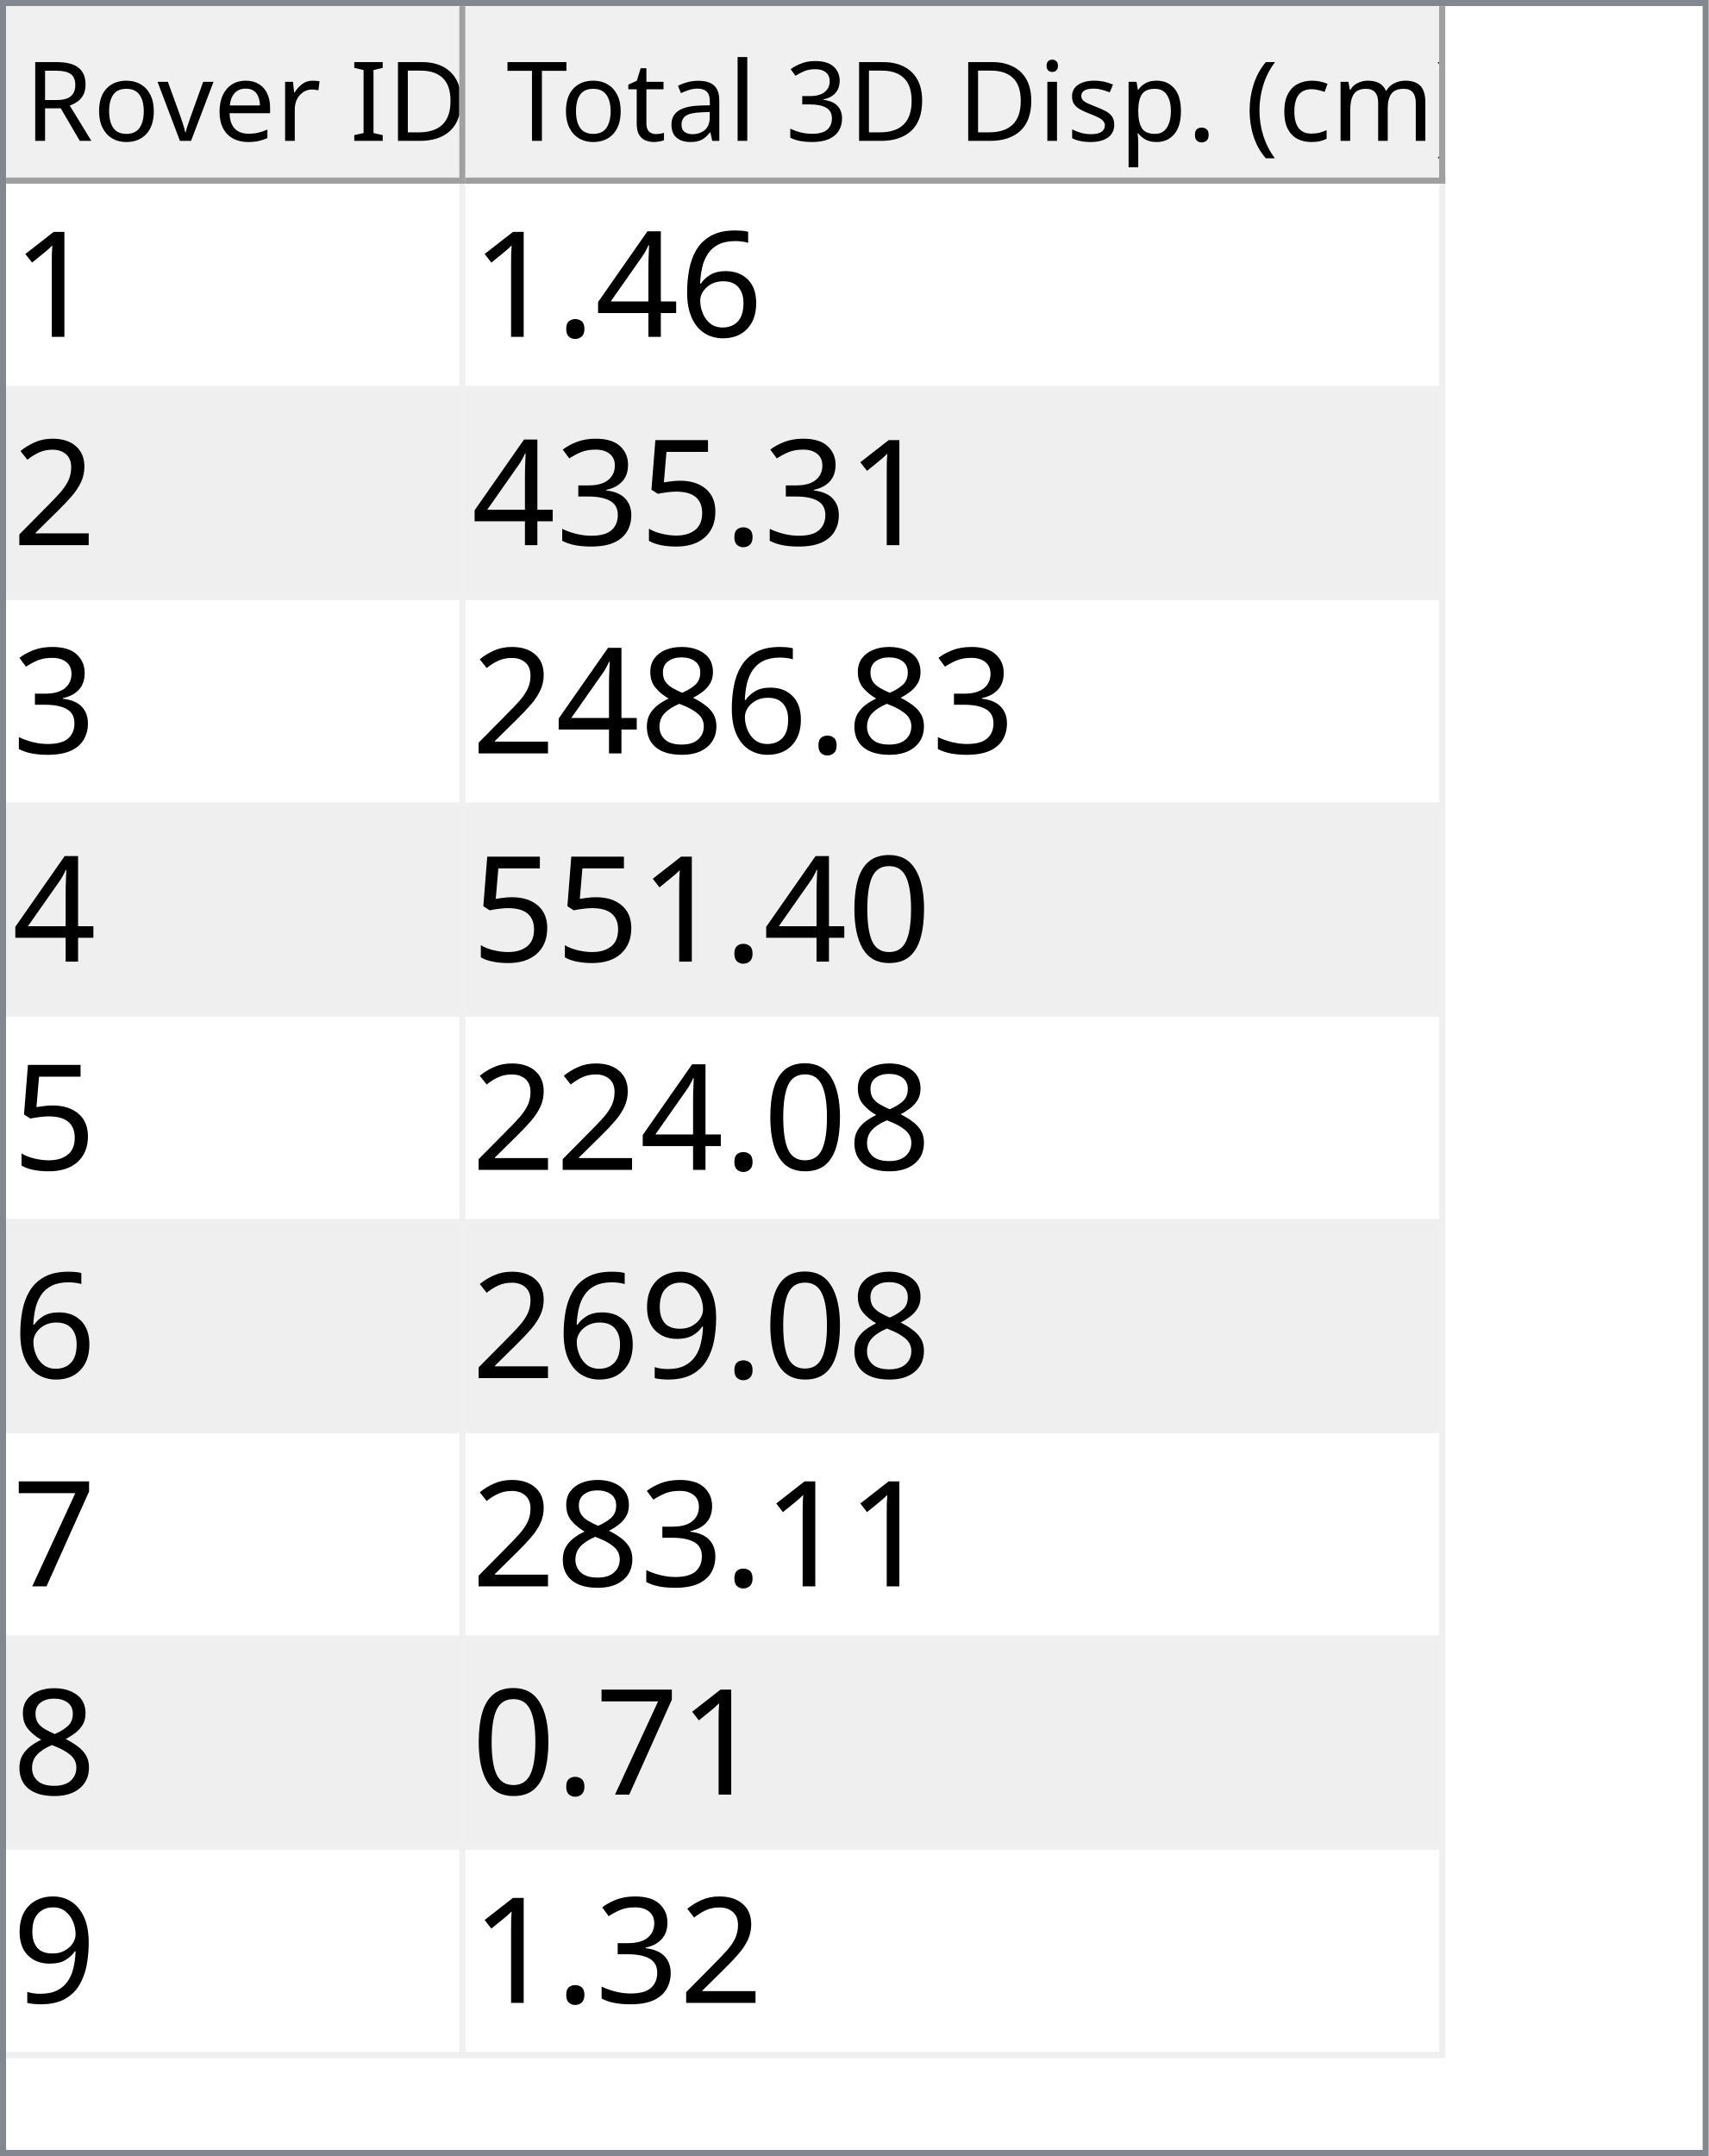
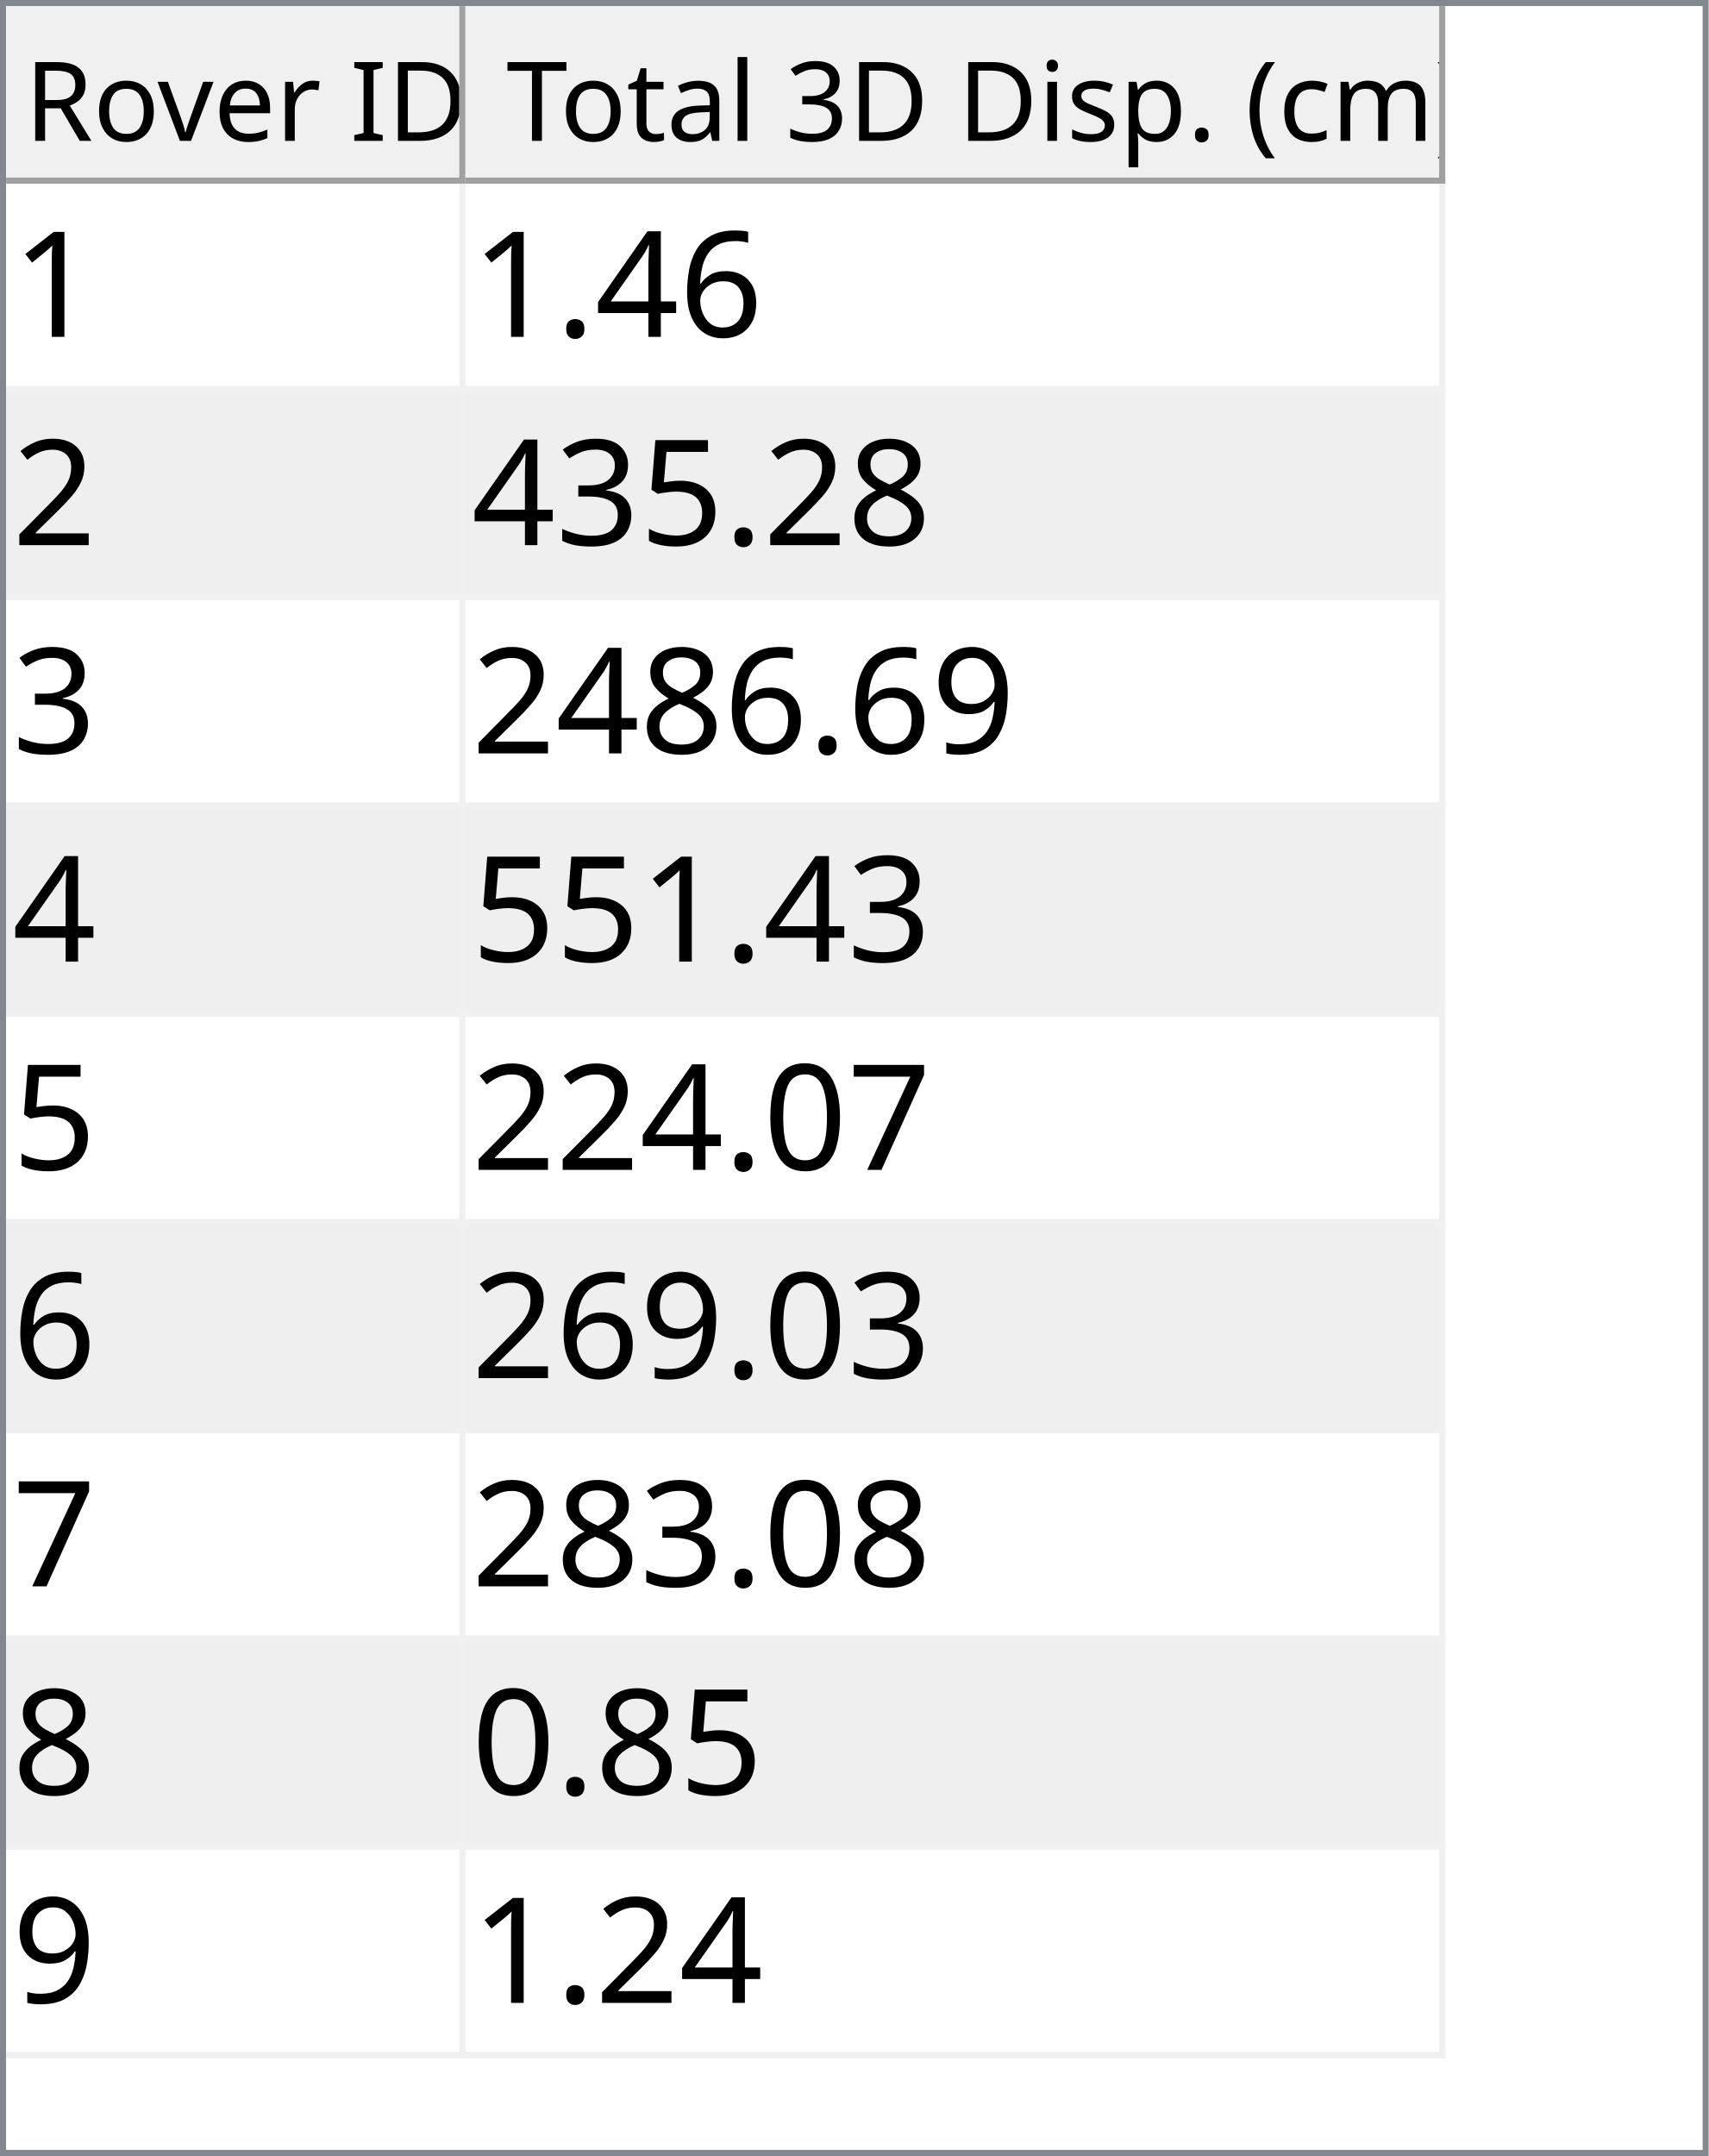
<svg xmlns="http://www.w3.org/2000/svg" style="fill-opacity:1; color-rendering:auto; color-interpolation:auto; text-rendering:auto; stroke:black; stroke-linecap:square; stroke-miterlimit:10; shape-rendering:auto; stroke-opacity:1; fill:black; stroke-dasharray:none; font-weight:normal; stroke-width:1; font-family:'Dialog'; font-style:normal; stroke-linejoin:miter; font-size:12px; stroke-dashoffset:0; image-rendering:auto;" width="279" height="352">
  <defs id="genericDefs" />
  <g>
    <defs id="defs1">
      <clipPath clipPathUnits="userSpaceOnUse" id="clipPath1">
        <path d="M0 0 L279 0 L279 352 L0 352 L0 0 Z" />
      </clipPath>
      <clipPath clipPathUnits="userSpaceOnUse" id="clipPath2">
        <path d="M0 0 L0 352 L279 352 L279 0 Z" />
      </clipPath>
      <clipPath clipPathUnits="userSpaceOnUse" id="clipPath3">
        <path d="M0 0 L0 29 L277 29 L277 0 Z" />
      </clipPath>
      <clipPath clipPathUnits="userSpaceOnUse" id="clipPath4">
        <path d="M0 0 L0 29 L75 29 L75 0 Z" />
      </clipPath>
      <clipPath clipPathUnits="userSpaceOnUse" id="clipPath5">
        <path d="M1 1 L1 28 L74 28 L74 1 Z" />
      </clipPath>
      <clipPath clipPathUnits="userSpaceOnUse" id="clipPath6">
        <path d="M0 0 L0 27 L73 27 L73 0 Z" />
      </clipPath>
      <clipPath clipPathUnits="userSpaceOnUse" id="clipPath7">
        <path d="M-0.5 -0.5 L-0.5 28.5 L74.5 28.5 L74.5 -0.5 Z" />
      </clipPath>
      <clipPath clipPathUnits="userSpaceOnUse" id="clipPath8">
        <path d="M0 0 L0 29 L160 29 L160 0 Z" />
      </clipPath>
      <clipPath clipPathUnits="userSpaceOnUse" id="clipPath9">
        <path d="M1 1 L1 28 L159 28 L159 1 Z" />
      </clipPath>
      <clipPath clipPathUnits="userSpaceOnUse" id="clipPath10">
        <path d="M0 0 L0 27 L158 27 L158 0 Z" />
      </clipPath>
      <clipPath clipPathUnits="userSpaceOnUse" id="clipPath11">
        <path d="M-0.5 -0.5 L-0.5 28.5 L159.5 28.5 L159.5 -0.5 Z" />
      </clipPath>
      <clipPath clipPathUnits="userSpaceOnUse" id="clipPath12">
        <path d="M0 0 L0 321 L277 321 L277 0 Z" />
      </clipPath>
      <clipPath clipPathUnits="userSpaceOnUse" id="clipPath13">
        <path d="M0 0 L0 306 L235 306 L235 0 Z" />
      </clipPath>
      <clipPath clipPathUnits="userSpaceOnUse" id="clipPath14">
        <path d="M-0.5 -0.5 L-0.5 305.5 L234.5 305.5 L234.5 -0.5 Z" />
      </clipPath>
      <clipPath clipPathUnits="userSpaceOnUse" id="clipPath15">
        <path d="M0 0 L0 33 L74 33 L74 0 Z" />
      </clipPath>
      <clipPath clipPathUnits="userSpaceOnUse" id="clipPath16">
        <path d="M0 0 L0 33 L159 33 L159 0 Z" />
      </clipPath>
      <font horiz-adv-x="64.551" id="font1">
        <font-face ascent="107.91" descent="25.098" units-per-em="100" style="font-style:normal; font-family:Segoe UI; font-weight:normal;" />
        <missing-glyph horiz-adv-x="64.551" d="M8.109 0 L8.109 68.266 L56.453 68.266 L56.453 0 L8.109 0 ZM15.328 7.234 L49.219 7.234 L49.219 61.031 L15.328 61.031 L15.328 7.234 Z" />
        <glyph unicode="D" horiz-adv-x="70.117" d="M9.188 0 L9.188 70.016 L28.516 70.016 Q65.531 70.016 65.531 35.891 Q65.531 19.672 55.25 9.836 Q44.969 0 27.734 0 L9.188 0 ZM17.391 62.594 L17.391 7.422 L27.828 7.422 Q41.609 7.422 49.273 14.797 Q56.938 22.172 56.938 35.688 Q56.938 62.594 28.328 62.594 L17.391 62.594 Z" />
        <glyph unicode="I" horiz-adv-x="26.611" d="M17.391 0 L9.188 0 L9.188 70.016 L17.391 70.016 L17.391 0 Z" />
        <glyph unicode=" " horiz-adv-x="27.393" d="" />
        <glyph unicode="r" horiz-adv-x="34.766" d="M34.188 41.891 Q32.078 43.5 28.125 43.5 Q23 43.5 19.555 38.672 Q16.109 33.844 16.109 25.484 L16.109 0 L8.109 0 L8.109 50 L16.109 50 L16.109 39.703 L16.312 39.703 Q18.016 44.969 21.531 47.922 Q25.047 50.875 29.391 50.875 Q32.516 50.875 34.188 50.203 L34.188 41.891 Z" />
        <glyph unicode="e" horiz-adv-x="52.295" d="M48.297 23 L12.984 23 Q13.188 14.656 17.484 10.109 Q21.781 5.562 29.297 5.562 Q37.75 5.562 44.828 11.141 L44.828 3.609 Q38.234 -1.172 27.391 -1.172 Q16.797 -1.172 10.742 5.641 Q4.688 12.453 4.688 24.812 Q4.688 36.469 11.305 43.82 Q17.922 51.172 27.734 51.172 Q37.547 51.172 42.922 44.828 Q48.297 38.484 48.297 27.203 L48.297 23 ZM40.094 29.781 Q40.047 36.719 36.75 40.578 Q33.453 44.438 27.594 44.438 Q21.922 44.438 17.969 40.383 Q14.016 36.328 13.094 29.781 L40.094 29.781 Z" />
        <glyph unicode="v" horiz-adv-x="47.9" d="M47.406 50 L27.484 0 L19.625 0 L0.688 50 L9.469 50 L22.172 13.672 Q23.578 9.672 23.922 6.688 L24.125 6.688 Q24.609 10.453 25.688 13.484 L38.969 50 L47.406 50 Z" />
        <glyph unicode="o" horiz-adv-x="58.594" d="M29 -1.172 Q17.922 -1.172 11.305 5.836 Q4.688 12.844 4.688 24.422 Q4.688 37.016 11.57 44.094 Q18.453 51.172 30.172 51.172 Q41.359 51.172 47.633 44.289 Q53.906 37.406 53.906 25.203 Q53.906 13.234 47.141 6.031 Q40.375 -1.172 29 -1.172 ZM29.594 44.438 Q21.875 44.438 17.383 39.188 Q12.891 33.938 12.891 24.703 Q12.891 15.828 17.43 10.695 Q21.969 5.562 29.594 5.562 Q37.359 5.562 41.531 10.594 Q45.703 15.625 45.703 24.906 Q45.703 34.281 41.531 39.359 Q37.359 44.438 29.594 44.438 Z" />
        <glyph unicode="R" horiz-adv-x="59.814" d="M59.375 0 L49.609 0 L37.891 19.625 Q36.281 22.359 34.766 24.289 Q33.25 26.219 31.664 27.438 Q30.078 28.656 28.25 29.219 Q26.422 29.781 24.125 29.781 L17.391 29.781 L17.391 0 L9.188 0 L9.188 70.016 L30.078 70.016 Q34.672 70.016 38.555 68.867 Q42.438 67.719 45.289 65.375 Q48.141 63.031 49.758 59.547 Q51.375 56.062 51.375 51.375 Q51.375 47.703 50.273 44.656 Q49.172 41.609 47.148 39.211 Q45.125 36.812 42.266 35.133 Q39.406 33.453 35.844 32.516 L35.844 32.328 Q37.594 31.547 38.891 30.547 Q40.188 29.547 41.359 28.18 Q42.531 26.812 43.68 25.078 Q44.828 23.344 46.234 21.047 L59.375 0 ZM17.391 62.594 L17.391 37.203 L28.516 37.203 Q31.594 37.203 34.203 38.133 Q36.812 39.062 38.719 40.797 Q40.625 42.531 41.703 45.047 Q42.781 47.562 42.781 50.688 Q42.781 56.297 39.141 59.445 Q35.5 62.594 28.609 62.594 L17.391 62.594 Z" />
        <glyph unicode=")" horiz-adv-x="30.176" d="M8.297 -15.922 L1.172 -15.922 Q16.406 2.344 16.406 26.812 Q16.406 51.469 1.078 70.016 L8.297 70.016 Q23.531 52.156 23.531 26.703 Q23.531 1.375 8.297 -15.922 Z" />
        <glyph unicode="m" horiz-adv-x="86.133" d="M79.109 0 L71.094 0 L71.094 28.719 Q71.094 37.016 68.531 40.727 Q65.969 44.438 59.906 44.438 Q54.781 44.438 51.195 39.75 Q47.609 35.062 47.609 28.516 L47.609 0 L39.594 0 L39.594 29.688 Q39.594 44.438 28.219 44.438 Q22.953 44.438 19.531 40.016 Q16.109 35.594 16.109 28.516 L16.109 0 L8.109 0 L8.109 50 L16.109 50 L16.109 42.094 L16.312 42.094 Q21.625 51.172 31.844 51.172 Q36.969 51.172 40.773 48.312 Q44.578 45.453 46 40.828 Q51.562 51.172 62.594 51.172 Q79.109 51.172 79.109 30.812 L79.109 0 Z" />
        <glyph unicode="c" horiz-adv-x="46.191" d="M42.188 2.297 Q36.422 -1.172 28.516 -1.172 Q17.828 -1.172 11.258 5.789 Q4.688 12.75 4.688 23.828 Q4.688 36.188 11.766 43.68 Q18.844 51.172 30.672 51.172 Q37.25 51.172 42.281 48.734 L42.281 40.531 Q36.719 44.438 30.375 44.438 Q22.703 44.438 17.797 38.945 Q12.891 33.453 12.891 24.516 Q12.891 15.719 17.508 10.641 Q22.125 5.562 29.891 5.562 Q36.422 5.562 42.188 9.906 L42.188 2.297 Z" />
        <glyph unicode="(" horiz-adv-x="30.176" d="M29.109 -15.922 L21.969 -15.922 Q6.844 1.375 6.844 26.703 Q6.844 52.156 21.969 70.016 L29.203 70.016 Q13.875 51.469 13.875 26.812 Q13.875 2.344 29.109 -15.922 Z" />
        <glyph unicode="." horiz-adv-x="21.68" d="M10.891 -1.078 Q8.641 -1.078 7.055 0.539 Q5.469 2.156 5.469 4.391 Q5.469 6.641 7.055 8.273 Q8.641 9.906 10.891 9.906 Q13.188 9.906 14.797 8.273 Q16.406 6.641 16.406 4.391 Q16.406 2.156 14.797 0.539 Q13.188 -1.078 10.891 -1.078 Z" />
        <glyph unicode="p" horiz-adv-x="58.789" d="M16.312 7.234 L16.109 7.234 L16.109 -23 L8.109 -23 L8.109 50 L16.109 50 L16.109 41.219 L16.312 41.219 Q22.219 51.172 33.594 51.172 Q43.266 51.172 48.688 44.461 Q54.109 37.75 54.109 26.469 Q54.109 13.922 48 6.375 Q41.891 -1.172 31.297 -1.172 Q21.578 -1.172 16.312 7.234 ZM16.109 27.391 L16.109 20.406 Q16.109 14.203 20.141 9.883 Q24.172 5.562 30.375 5.562 Q37.641 5.562 41.773 11.133 Q45.906 16.703 45.906 26.609 Q45.906 34.969 42.047 39.703 Q38.188 44.438 31.594 44.438 Q24.609 44.438 20.359 39.578 Q16.109 34.719 16.109 27.391 Z" />
        <glyph unicode="s" horiz-adv-x="42.432" d="M5.078 1.812 L5.078 10.406 Q11.625 5.562 19.484 5.562 Q30.031 5.562 30.031 12.594 Q30.031 14.594 29.125 15.992 Q28.219 17.391 26.68 18.461 Q25.141 19.531 23.07 20.383 Q21 21.234 18.609 22.172 Q15.281 23.484 12.766 24.828 Q10.25 26.172 8.57 27.859 Q6.891 29.547 6.031 31.695 Q5.172 33.844 5.172 36.719 Q5.172 40.234 6.789 42.945 Q8.406 45.656 11.086 47.484 Q13.766 49.312 17.211 50.242 Q20.656 51.172 24.312 51.172 Q30.812 51.172 35.938 48.922 L35.938 40.828 Q30.422 44.438 23.25 44.438 Q21 44.438 19.195 43.922 Q17.391 43.406 16.094 42.477 Q14.797 41.547 14.086 40.258 Q13.375 38.969 13.375 37.406 Q13.375 35.453 14.086 34.133 Q14.797 32.812 16.164 31.789 Q17.531 30.766 19.484 29.938 Q21.438 29.109 23.922 28.125 Q27.25 26.859 29.883 25.516 Q32.516 24.172 34.375 22.484 Q36.234 20.797 37.234 18.602 Q38.234 16.406 38.234 13.375 Q38.234 9.672 36.602 6.938 Q34.969 4.203 32.234 2.398 Q29.5 0.594 25.93 -0.289 Q22.359 -1.172 18.453 -1.172 Q10.75 -1.172 5.078 1.812 Z" />
        <glyph unicode="i" horiz-adv-x="24.219" d="M12.203 62.703 Q10.062 62.703 8.547 64.164 Q7.031 65.625 7.031 67.875 Q7.031 70.125 8.547 71.609 Q10.062 73.094 12.203 73.094 Q14.406 73.094 15.945 71.609 Q17.484 70.125 17.484 67.875 Q17.484 65.719 15.945 64.211 Q14.406 62.703 12.203 62.703 ZM16.109 0 L8.109 0 L8.109 50 L16.109 50 L16.109 0 Z" />
        <glyph unicode="3" horiz-adv-x="53.906" d="M46.531 19.828 Q46.531 15.094 44.75 11.211 Q42.969 7.328 39.719 4.57 Q36.469 1.812 31.93 0.297 Q27.391 -1.219 21.922 -1.219 Q11.922 -1.219 6 2.594 L6 11.188 Q13.094 5.609 22.219 5.609 Q25.875 5.609 28.828 6.539 Q31.781 7.469 33.906 9.227 Q36.031 10.984 37.18 13.477 Q38.328 15.969 38.328 19.094 Q38.328 32.812 18.797 32.812 L12.984 32.812 L12.984 39.594 L18.5 39.594 Q35.797 39.594 35.797 52.484 Q35.797 64.406 22.609 64.406 Q15.188 64.406 8.688 59.422 L8.688 67.188 Q15.375 71.188 24.609 71.188 Q29 71.188 32.57 69.969 Q36.141 68.75 38.68 66.555 Q41.219 64.359 42.609 61.281 Q44 58.203 44 54.5 Q44 40.672 30.031 36.719 L30.031 36.531 Q33.594 36.141 36.625 34.797 Q39.656 33.453 41.852 31.305 Q44.047 29.156 45.289 26.25 Q46.531 23.344 46.531 19.828 Z" />
        <glyph unicode="l" horiz-adv-x="24.219" d="M16.109 0 L8.109 0 L8.109 74.031 L16.109 74.031 L16.109 0 Z" />
        <glyph unicode="a" horiz-adv-x="50.879" d="M43.891 0 L35.891 0 L35.891 7.812 L35.688 7.812 Q30.469 -1.172 20.312 -1.172 Q12.844 -1.172 8.617 2.781 Q4.391 6.734 4.391 13.281 Q4.391 27.297 20.906 29.594 L35.891 31.688 Q35.891 44.438 25.594 44.438 Q16.547 44.438 9.281 38.281 L9.281 46.484 Q16.656 51.172 26.266 51.172 Q43.891 51.172 43.891 32.516 L43.891 0 ZM35.891 25.297 L23.828 23.641 Q18.266 22.859 15.43 20.875 Q12.594 18.891 12.594 13.875 Q12.594 10.203 15.211 7.883 Q17.828 5.562 22.172 5.562 Q28.125 5.562 32.008 9.742 Q35.891 13.922 35.891 20.312 L35.891 25.297 Z" />
        <glyph unicode="t" horiz-adv-x="33.887" d="M31.297 0.484 Q28.469 -1.078 23.828 -1.078 Q10.688 -1.078 10.688 13.578 L10.688 43.172 L2.094 43.172 L2.094 50 L10.688 50 L10.688 62.203 L18.703 64.797 L18.703 50 L31.297 50 L31.297 43.172 L18.703 43.172 L18.703 14.984 Q18.703 9.969 20.414 7.82 Q22.125 5.672 26.078 5.672 Q29.109 5.672 31.297 7.328 L31.297 0.484 Z" />
        <glyph unicode="T" horiz-adv-x="52.393" d="M50.594 62.594 L30.375 62.594 L30.375 0 L22.172 0 L22.172 62.594 L2 62.594 L2 70.016 L50.594 70.016 L50.594 62.594 Z" />
      </font>
      <font horiz-adv-x="75.0" id="font2">
        <font-face ascent="100.537" descent="21.973" units-per-em="100" style="font-style:normal; font-family:sans-serif; font-weight:normal;" />
        <missing-glyph horiz-adv-x="75.0" d="M12.5 0 L12.5 62.5 L62.5 62.5 L62.5 0 L12.5 0 ZM14.062 1.562 L60.938 1.562 L60.938 60.938 L14.062 60.938 L14.062 1.562 Z" />
        <glyph unicode="1" horiz-adv-x="55.615" d="M37.25 0 L28.469 0 L28.469 56 Q25.297 52.984 20.141 49.953 Q14.984 46.922 10.891 45.406 L10.891 53.906 Q18.266 57.375 23.781 62.305 Q29.297 67.234 31.594 71.875 L37.25 71.875 L37.25 0 Z" />
        <glyph unicode="6" horiz-adv-x="55.615" d="M49.75 54.047 L41.016 53.375 Q39.844 58.547 37.703 60.891 Q34.125 64.656 28.906 64.656 Q24.703 64.656 21.531 62.312 Q17.391 59.281 14.992 53.469 Q12.594 47.656 12.5 36.922 Q15.672 41.75 20.266 44.094 Q24.859 46.438 29.891 46.438 Q38.672 46.438 44.852 39.969 Q51.031 33.5 51.031 23.25 Q51.031 16.5 48.125 10.719 Q45.219 4.938 40.141 1.859 Q35.062 -1.219 28.609 -1.219 Q17.625 -1.219 10.695 6.859 Q3.766 14.938 3.766 33.5 Q3.766 54.25 11.422 63.672 Q18.109 71.875 29.438 71.875 Q37.891 71.875 43.289 67.141 Q48.688 62.406 49.75 54.047 ZM13.875 23.188 Q13.875 18.656 15.797 14.508 Q17.719 10.359 21.188 8.18 Q24.656 6 28.469 6 Q34.031 6 38.039 10.492 Q42.047 14.984 42.047 22.703 Q42.047 30.125 38.086 34.398 Q34.125 38.672 28.125 38.672 Q22.172 38.672 18.023 34.398 Q13.875 30.125 13.875 23.188 Z" />
        <glyph unicode="4" horiz-adv-x="55.615" d="M32.328 0 L32.328 17.141 L1.266 17.141 L1.266 25.203 L33.938 71.578 L41.109 71.578 L41.109 25.203 L50.781 25.203 L50.781 17.141 L41.109 17.141 L41.109 0 L32.328 0 ZM32.328 25.203 L32.328 57.469 L9.906 25.203 L32.328 25.203 Z" />
        <glyph unicode="." horiz-adv-x="27.783" d="M9.078 0 L9.078 10.016 L19.094 10.016 L19.094 0 L9.078 0 Z" />
        <glyph unicode="2" horiz-adv-x="55.615" d="M50.344 8.453 L50.344 0 L3.031 0 Q2.938 3.172 4.047 6.109 Q5.859 10.938 9.836 15.625 Q13.812 20.312 21.344 26.469 Q33.016 36.031 37.117 41.625 Q41.219 47.219 41.219 52.203 Q41.219 57.422 37.477 61.008 Q33.734 64.594 27.734 64.594 Q21.391 64.594 17.578 60.789 Q13.766 56.984 13.719 50.25 L4.688 51.172 Q5.609 61.281 11.664 66.578 Q17.719 71.875 27.938 71.875 Q38.234 71.875 44.242 66.164 Q50.25 60.453 50.25 52 Q50.25 47.703 48.492 43.555 Q46.734 39.406 42.656 34.812 Q38.578 30.219 29.109 22.219 Q21.188 15.578 18.945 13.211 Q16.703 10.844 15.234 8.453 L50.344 8.453 Z" />
+         <glyph unicode="8" horiz-adv-x="55.615" d="M17.672 38.812 Q12.203 40.828 9.57 44.539 Q6.938 48.25 6.938 53.422 Q6.938 61.234 12.555 66.555 Q18.172 71.875 27.484 71.875 Q36.859 71.875 42.578 66.43 Q48.297 60.984 48.297 53.172 Q48.297 48.188 45.68 44.508 Q43.062 40.828 37.75 38.812 Q44.344 36.672 47.781 31.883 Q51.219 27.094 51.219 20.453 Q51.219 11.281 44.727 5.031 Q38.234 -1.219 27.641 -1.219 Q17.047 -1.219 10.547 5.055 Q4.047 11.328 4.047 20.703 Q4.047 27.688 7.594 32.398 Q11.141 37.109 17.672 38.812 ZM15.922 53.719 Q15.922 48.641 19.195 45.414 Q22.469 42.188 27.688 42.188 Q32.766 42.188 36.016 45.383 Q39.266 48.578 39.266 53.219 Q39.266 58.062 35.914 61.359 Q32.562 64.656 27.594 64.656 Q22.562 64.656 19.242 61.43 Q15.922 58.203 15.922 53.719 ZM13.094 20.656 Q13.094 16.891 14.875 13.375 Q16.656 9.859 20.172 7.93 Q23.688 6 27.734 6 Q34.031 6 38.133 10.055 Q42.234 14.109 42.234 20.359 Q42.234 26.703 38.016 30.859 Q33.797 35.016 27.438 35.016 Q21.234 35.016 17.164 30.914 Q13.094 26.812 13.094 20.656 Z" />
        <glyph unicode="5" horiz-adv-x="55.615" d="M4.156 18.75 L13.375 19.531 Q14.406 12.797 18.141 9.398 Q21.875 6 27.156 6 Q33.5 6 37.891 10.789 Q42.281 15.578 42.281 23.484 Q42.281 31 38.062 35.352 Q33.844 39.703 27 39.703 Q22.75 39.703 19.336 37.773 Q15.922 35.844 13.969 32.766 L5.719 33.844 L12.641 70.609 L48.25 70.609 L48.25 62.203 L19.672 62.203 L15.828 42.969 Q22.266 47.469 29.344 47.469 Q38.719 47.469 45.164 40.969 Q51.609 34.469 51.609 24.266 Q51.609 14.547 45.953 7.469 Q39.062 -1.219 27.156 -1.219 Q17.391 -1.219 11.211 4.25 Q5.031 9.719 4.156 18.75 Z" />
        <glyph unicode="3" horiz-adv-x="55.615" d="M4.203 18.891 L12.984 20.062 Q14.5 12.594 18.141 9.297 Q21.781 6 27 6 Q33.203 6 37.477 10.297 Q41.75 14.594 41.75 20.953 Q41.75 27 37.797 30.93 Q33.844 34.859 27.734 34.859 Q25.25 34.859 21.531 33.891 L22.516 41.609 Q23.391 41.5 23.922 41.5 Q29.547 41.5 34.039 44.43 Q38.531 47.359 38.531 53.469 Q38.531 58.297 35.258 61.477 Q31.984 64.656 26.812 64.656 Q21.688 64.656 18.266 61.43 Q14.844 58.203 13.875 51.766 L5.078 53.328 Q6.688 62.156 12.398 67.016 Q18.109 71.875 26.609 71.875 Q32.469 71.875 37.398 69.359 Q42.328 66.844 44.945 62.5 Q47.562 58.156 47.562 53.266 Q47.562 48.641 45.07 44.828 Q42.578 41.016 37.703 38.766 Q44.047 37.312 47.562 32.695 Q51.078 28.078 51.078 21.141 Q51.078 11.766 44.242 5.25 Q37.406 -1.266 26.953 -1.266 Q17.531 -1.266 11.305 4.352 Q5.078 9.969 4.203 18.891 Z" />
-         <glyph unicode="8" horiz-adv-x="55.615" d="M17.672 38.812 Q12.203 40.828 9.57 44.539 Q6.938 48.25 6.938 53.422 Q6.938 61.234 12.555 66.555 Q18.172 71.875 27.484 71.875 Q36.859 71.875 42.578 66.43 Q48.297 60.984 48.297 53.172 Q48.297 48.188 45.68 44.508 Q43.062 40.828 37.75 38.812 Q44.344 36.672 47.781 31.883 Q51.219 27.094 51.219 20.453 Q51.219 11.281 44.727 5.031 Q38.234 -1.219 27.641 -1.219 Q17.047 -1.219 10.547 5.055 Q4.047 11.328 4.047 20.703 Q4.047 27.688 7.594 32.398 Q11.141 37.109 17.672 38.812 ZM15.922 53.719 Q15.922 48.641 19.195 45.414 Q22.469 42.188 27.688 42.188 Q32.766 42.188 36.016 45.383 Q39.266 48.578 39.266 53.219 Q39.266 58.062 35.914 61.359 Q32.562 64.656 27.594 64.656 Q22.562 64.656 19.242 61.43 Q15.922 58.203 15.922 53.719 ZM13.094 20.656 Q13.094 16.891 14.875 13.375 Q16.656 9.859 20.172 7.93 Q23.688 6 27.734 6 Q34.031 6 38.133 10.055 Q42.234 14.109 42.234 20.359 Q42.234 26.703 38.016 30.859 Q33.797 35.016 27.438 35.016 Q21.234 35.016 17.164 30.914 Q13.094 26.812 13.094 20.656 Z" />
-         <glyph unicode="0" horiz-adv-x="55.615" d="M4.156 35.297 Q4.156 48 6.766 55.742 Q9.375 63.484 14.523 67.68 Q19.672 71.875 27.484 71.875 Q33.25 71.875 37.594 69.555 Q41.938 67.234 44.773 62.867 Q47.609 58.5 49.219 52.227 Q50.828 45.953 50.828 35.297 Q50.828 22.703 48.242 14.969 Q45.656 7.234 40.508 3.008 Q35.359 -1.219 27.484 -1.219 Q17.141 -1.219 11.234 6.203 Q4.156 15.141 4.156 35.297 ZM13.188 35.297 Q13.188 17.672 17.312 11.836 Q21.438 6 27.484 6 Q33.547 6 37.672 11.859 Q41.797 17.719 41.797 35.297 Q41.797 52.984 37.672 58.789 Q33.547 64.594 27.391 64.594 Q21.344 64.594 17.719 59.469 Q13.188 52.938 13.188 35.297 Z" />
        <glyph unicode="9" horiz-adv-x="55.615" d="M5.469 16.547 L13.922 17.328 Q14.984 11.375 18.016 8.688 Q21.047 6 25.781 6 Q29.828 6 32.883 7.859 Q35.938 9.719 37.891 12.82 Q39.844 15.922 41.164 21.195 Q42.484 26.469 42.484 31.938 Q42.484 32.516 42.438 33.688 Q39.797 29.5 35.234 26.883 Q30.672 24.266 25.344 24.266 Q16.453 24.266 10.305 30.711 Q4.156 37.156 4.156 47.703 Q4.156 58.594 10.578 65.234 Q17 71.875 26.656 71.875 Q33.641 71.875 39.43 68.117 Q45.219 64.359 48.219 57.398 Q51.219 50.438 51.219 37.25 Q51.219 23.531 48.242 15.406 Q45.266 7.281 39.383 3.031 Q33.5 -1.219 25.594 -1.219 Q17.188 -1.219 11.867 3.445 Q6.547 8.109 5.469 16.547 ZM41.453 48.141 Q41.453 55.719 37.43 60.156 Q33.406 64.594 27.734 64.594 Q21.875 64.594 17.531 59.812 Q13.188 55.031 13.188 47.406 Q13.188 40.578 17.312 36.305 Q21.438 32.031 27.484 32.031 Q33.594 32.031 37.523 36.305 Q41.453 40.578 41.453 48.141 Z" />
        <glyph unicode="7" horiz-adv-x="55.615" d="M4.734 62.203 L4.734 70.656 L51.078 70.656 L51.078 63.812 Q44.234 56.547 37.523 44.484 Q30.812 32.422 27.156 19.672 Q24.516 10.688 23.781 0 L14.75 0 Q14.891 8.453 18.062 20.414 Q21.234 32.375 27.172 43.484 Q33.109 54.594 39.797 62.203 L4.734 62.203 Z" />
+         <glyph unicode="0" horiz-adv-x="55.615" d="M4.156 35.297 Q4.156 48 6.766 55.742 Q9.375 63.484 14.523 67.68 Q19.672 71.875 27.484 71.875 Q33.25 71.875 37.594 69.555 Q41.938 67.234 44.773 62.867 Q47.609 58.5 49.219 52.227 Q50.828 45.953 50.828 35.297 Q50.828 22.703 48.242 14.969 Q45.656 7.234 40.508 3.008 Q35.359 -1.219 27.484 -1.219 Q17.141 -1.219 11.234 6.203 Q4.156 15.141 4.156 35.297 ZM13.188 35.297 Q13.188 17.672 17.312 11.836 Q21.438 6 27.484 6 Q33.547 6 37.672 11.859 Q41.797 17.719 41.797 35.297 Q41.797 52.984 37.672 58.789 Q33.547 64.594 27.391 64.594 Q21.344 64.594 17.719 59.469 Q13.188 52.938 13.188 35.297 Z" />
      </font>
    </defs>
    <g style="fill:white; stroke:white;">
      <rect x="0" y="0" width="279" style="clip-path:url(#clipPath1); stroke:none;" height="352" />
    </g>
    <g style="fill:white; text-rendering:optimizeSpeed; color-rendering:optimizeSpeed; image-rendering:optimizeSpeed; shape-rendering:crispEdges; stroke:white; color-interpolation:sRGB;">
      <rect x="0" width="279" height="352" y="0" style="stroke:none;" />
      <path style="stroke:none;" d="M0 353 L279 353 L279 0 L0 0 Z" />
    </g>
    <g style="fill:rgb(240,240,240); font-size:18px; font-family:'Segoe UI'; stroke:rgb(240,240,240);">
      <rect x="0" y="0" width="279" style="clip-path:url(#clipPath2); stroke:none;" height="352" />
    </g>
    <g style="fill:rgb(130,135,144); font-size:18px; font-family:'Segoe UI'; stroke:rgb(130,135,144);">
      <path d="M0 0 L279 0 L279 352 L0 352 L0 0 ZM1 1 L278 1 L278 351 L1 351 L1 1 Z" style="fill-rule:evenodd; clip-path:url(#clipPath2); stroke:none;" />
    </g>
    <g style="fill:white; font-size:18px; font-family:'Segoe UI'; stroke:white;" transform="translate(1,1)">
      <rect x="0" y="0" width="277" style="clip-path:url(#clipPath3); stroke:none;" height="29" />
    </g>
    <g style="fill:rgb(240,240,240); font-size:18px; font-family:'Segoe UI'; stroke:rgb(240,240,240);" transform="translate(1,1)">
      <rect x="0" y="0" width="75" style="clip-path:url(#clipPath4); stroke:none;" height="29" />
    </g>
    <g style="font-family:'Segoe UI'; font-size:18px;" transform="translate(2,2)">
      <text x="2" xml:space="preserve" y="21" style="clip-path:url(#clipPath6); stroke:none;">Rover ID</text>
    </g>
    <g transform="translate(1.5,1.5)" style="fill:rgb(160,160,160); font-size:18px; font-family:'Segoe UI'; stroke:rgb(160,160,160); stroke-linejoin:bevel;">
      <line x1="74" x2="74" y1="0" style="fill:none; clip-path:url(#clipPath7);" y2="28" />
    </g>
    <g transform="matrix(1,0,0,1,1,1) translate(0.5,0.5)" style="fill:rgb(160,160,160); font-size:18px; font-family:'Segoe UI'; stroke:rgb(160,160,160); stroke-linejoin:bevel;">
      <line x1="0" x2="74" y1="28" style="fill:none; clip-path:url(#clipPath7);" y2="28" />
    </g>
    <g style="fill:rgb(240,240,240); font-size:18px; font-family:'Segoe UI'; stroke:rgb(240,240,240);" transform="translate(76,1)">
      <rect x="0" y="0" width="160" style="clip-path:url(#clipPath8); stroke:none;" height="29" />
    </g>
    <g style="font-family:'Segoe UI'; font-size:18px;" transform="translate(77,2)">
      <text x="1" xml:space="preserve" y="21" style="clip-path:url(#clipPath10); stroke:none;"> Total 3D Disp. (cm)</text>
    </g>
    <g transform="translate(76.5,1.5)" style="fill:rgb(160,160,160); font-size:18px; font-family:'Segoe UI'; stroke:rgb(160,160,160); stroke-linejoin:bevel;">
      <line x1="159" x2="159" y1="0" style="fill:none; clip-path:url(#clipPath11);" y2="28" />
    </g>
    <g transform="matrix(1,0,0,1,76,1) translate(0.5,0.5)" style="fill:rgb(160,160,160); font-size:18px; font-family:'Segoe UI'; stroke:rgb(160,160,160); stroke-linejoin:bevel;">
      <line x1="0" x2="159" y1="28" style="fill:none; clip-path:url(#clipPath11);" y2="28" />
    </g>
    <g style="fill:white; font-size:18px; font-family:'Segoe UI'; stroke:white;" transform="translate(1,30)">
      <rect x="0" y="0" width="277" style="clip-path:url(#clipPath12); stroke:none;" height="321" />
    </g>
    <g style="fill:rgb(240,240,240); font-size:24px; font-family:sans-serif; stroke:rgb(240,240,240);" transform="translate(1,30)">
      <rect x="0" y="0" width="235" style="clip-path:url(#clipPath13); stroke:none;" height="306" />
      <line transform="translate(0.5,0.5)" x1="0" x2="234" y1="33" style="clip-path:url(#clipPath14); fill:none; stroke-linejoin:bevel;" y2="33" />
    </g>
    <g transform="matrix(1,0,0,1,1,30) translate(0.5,0.5)" style="fill:rgb(240,240,240); font-size:24px; font-family:sans-serif; stroke:rgb(240,240,240); stroke-linejoin:bevel;">
      <line x1="0" x2="234" y1="67" style="fill:none; clip-path:url(#clipPath14);" y2="67" />
    </g>
    <g transform="matrix(1,0,0,1,1,30) translate(0.5,0.5)" style="fill:rgb(240,240,240); font-size:24px; font-family:sans-serif; stroke:rgb(240,240,240); stroke-linejoin:bevel;">
      <line x1="0" x2="234" y1="101" style="fill:none; clip-path:url(#clipPath14);" y2="101" />
    </g>
    <g transform="matrix(1,0,0,1,1,30) translate(0.5,0.5)" style="fill:rgb(240,240,240); font-size:24px; font-family:sans-serif; stroke:rgb(240,240,240); stroke-linejoin:bevel;">
      <line x1="0" x2="234" y1="135" style="fill:none; clip-path:url(#clipPath14);" y2="135" />
    </g>
    <g transform="matrix(1,0,0,1,1,30) translate(0.5,0.5)" style="fill:rgb(240,240,240); font-size:24px; font-family:sans-serif; stroke:rgb(240,240,240); stroke-linejoin:bevel;">
      <line x1="0" x2="234" y1="169" style="fill:none; clip-path:url(#clipPath14);" y2="169" />
    </g>
    <g transform="matrix(1,0,0,1,1,30) translate(0.5,0.5)" style="fill:rgb(240,240,240); font-size:24px; font-family:sans-serif; stroke:rgb(240,240,240); stroke-linejoin:bevel;">
      <line x1="0" x2="234" y1="203" style="fill:none; clip-path:url(#clipPath14);" y2="203" />
    </g>
    <g transform="matrix(1,0,0,1,1,30) translate(0.5,0.5)" style="fill:rgb(240,240,240); font-size:24px; font-family:sans-serif; stroke:rgb(240,240,240); stroke-linejoin:bevel;">
      <line x1="0" x2="234" y1="237" style="fill:none; clip-path:url(#clipPath14);" y2="237" />
    </g>
    <g transform="matrix(1,0,0,1,1,30) translate(0.5,0.5)" style="fill:rgb(240,240,240); font-size:24px; font-family:sans-serif; stroke:rgb(240,240,240); stroke-linejoin:bevel;">
      <line x1="0" x2="234" y1="271" style="fill:none; clip-path:url(#clipPath14);" y2="271" />
    </g>
    <g transform="matrix(1,0,0,1,1,30) translate(0.5,0.5)" style="fill:rgb(240,240,240); font-size:24px; font-family:sans-serif; stroke:rgb(240,240,240); stroke-linejoin:bevel;">
      <line x1="0" x2="234" y1="305" style="fill:none; clip-path:url(#clipPath14);" y2="305" />
    </g>
    <g transform="matrix(1,0,0,1,1,30) translate(0.5,0.5)" style="fill:rgb(240,240,240); font-size:24px; font-family:sans-serif; stroke:rgb(240,240,240); stroke-linejoin:bevel;">
      <line x1="74" x2="74" y1="0" style="fill:none; clip-path:url(#clipPath14);" y2="305" />
    </g>
    <g transform="matrix(1,0,0,1,1,30) translate(0.5,0.5)" style="fill:rgb(240,240,240); font-size:24px; font-family:sans-serif; stroke:rgb(240,240,240); stroke-linejoin:bevel;">
      <line x1="234" x2="234" y1="0" style="fill:none; clip-path:url(#clipPath14);" y2="305" />
    </g>
    <g style="fill:white; font-size:24px; font-family:sans-serif; stroke:white;" transform="matrix(1,0,0,1,1,30)">
      <rect x="0" y="0" width="74" style="clip-path:url(#clipPath15); stroke:none;" height="33" />
      <text x="1" y="25" style="fill:black; clip-path:url(#clipPath15); stroke:none;" xml:space="preserve">1</text>
    </g>
    <g style="fill:white; font-size:24px; font-family:sans-serif; stroke:white;" transform="matrix(1,0,0,1,1,30) translate(75,0)">
      <rect x="0" y="0" width="159" style="clip-path:url(#clipPath16); stroke:none;" height="33" />
      <text x="1" y="25" style="fill:black; clip-path:url(#clipPath16); stroke:none;" xml:space="preserve">1.46</text>
    </g>
    <g style="fill:rgb(239,239,239); font-size:24px; font-family:sans-serif; stroke:rgb(239,239,239);" transform="matrix(1,0,0,1,1,30) translate(0,34)">
      <rect x="0" y="0" width="74" style="clip-path:url(#clipPath15); stroke:none;" height="33" />
      <text x="1" y="25" style="fill:black; clip-path:url(#clipPath15); stroke:none;" xml:space="preserve">2</text>
    </g>
    <g style="fill:rgb(239,239,239); font-size:24px; font-family:sans-serif; stroke:rgb(239,239,239);" transform="matrix(1,0,0,1,1,30) translate(75,34)">
      <rect x="0" y="0" width="159" style="clip-path:url(#clipPath16); stroke:none;" height="33" />
-       <text x="1" y="25" style="fill:black; clip-path:url(#clipPath16); stroke:none;" xml:space="preserve">435.31</text>
+       <text x="1" y="25" style="fill:black; clip-path:url(#clipPath16); stroke:none;" xml:space="preserve">435.28</text>
    </g>
    <g style="fill:white; font-size:24px; font-family:sans-serif; stroke:white;" transform="matrix(1,0,0,1,1,30) translate(0,68)">
      <rect x="0" y="0" width="74" style="clip-path:url(#clipPath15); stroke:none;" height="33" />
      <text x="1" y="25" style="fill:black; clip-path:url(#clipPath15); stroke:none;" xml:space="preserve">3</text>
    </g>
    <g style="fill:white; font-size:24px; font-family:sans-serif; stroke:white;" transform="matrix(1,0,0,1,1,30) translate(75,68)">
      <rect x="0" y="0" width="159" style="clip-path:url(#clipPath16); stroke:none;" height="33" />
-       <text x="1" y="25" style="fill:black; clip-path:url(#clipPath16); stroke:none;" xml:space="preserve">2486.83</text>
+       <text x="1" y="25" style="fill:black; clip-path:url(#clipPath16); stroke:none;" xml:space="preserve">2486.69</text>
    </g>
    <g style="fill:rgb(239,239,239); font-size:24px; font-family:sans-serif; stroke:rgb(239,239,239);" transform="matrix(1,0,0,1,1,30) translate(0,102)">
      <rect x="0" y="0" width="74" style="clip-path:url(#clipPath15); stroke:none;" height="33" />
      <text x="1" y="25" style="fill:black; clip-path:url(#clipPath15); stroke:none;" xml:space="preserve">4</text>
    </g>
    <g style="fill:rgb(239,239,239); font-size:24px; font-family:sans-serif; stroke:rgb(239,239,239);" transform="matrix(1,0,0,1,1,30) translate(75,102)">
      <rect x="0" y="0" width="159" style="clip-path:url(#clipPath16); stroke:none;" height="33" />
-       <text x="1" y="25" style="fill:black; clip-path:url(#clipPath16); stroke:none;" xml:space="preserve">551.40</text>
+       <text x="1" y="25" style="fill:black; clip-path:url(#clipPath16); stroke:none;" xml:space="preserve">551.43</text>
    </g>
    <g style="fill:white; font-size:24px; font-family:sans-serif; stroke:white;" transform="matrix(1,0,0,1,1,30) translate(0,136)">
      <rect x="0" y="0" width="74" style="clip-path:url(#clipPath15); stroke:none;" height="33" />
      <text x="1" y="25" style="fill:black; clip-path:url(#clipPath15); stroke:none;" xml:space="preserve">5</text>
    </g>
    <g style="fill:white; font-size:24px; font-family:sans-serif; stroke:white;" transform="matrix(1,0,0,1,1,30) translate(75,136)">
      <rect x="0" y="0" width="159" style="clip-path:url(#clipPath16); stroke:none;" height="33" />
-       <text x="1" y="25" style="fill:black; clip-path:url(#clipPath16); stroke:none;" xml:space="preserve">224.08</text>
+       <text x="1" y="25" style="fill:black; clip-path:url(#clipPath16); stroke:none;" xml:space="preserve">224.07</text>
    </g>
    <g style="fill:rgb(239,239,239); font-size:24px; font-family:sans-serif; stroke:rgb(239,239,239);" transform="matrix(1,0,0,1,1,30) translate(0,170)">
      <rect x="0" y="0" width="74" style="clip-path:url(#clipPath15); stroke:none;" height="33" />
      <text x="1" y="25" style="fill:black; clip-path:url(#clipPath15); stroke:none;" xml:space="preserve">6</text>
    </g>
    <g style="fill:rgb(239,239,239); font-size:24px; font-family:sans-serif; stroke:rgb(239,239,239);" transform="matrix(1,0,0,1,1,30) translate(75,170)">
      <rect x="0" y="0" width="159" style="clip-path:url(#clipPath16); stroke:none;" height="33" />
-       <text x="1" y="25" style="fill:black; clip-path:url(#clipPath16); stroke:none;" xml:space="preserve">269.08</text>
+       <text x="1" y="25" style="fill:black; clip-path:url(#clipPath16); stroke:none;" xml:space="preserve">269.03</text>
    </g>
    <g style="fill:white; font-size:24px; font-family:sans-serif; stroke:white;" transform="matrix(1,0,0,1,1,30) translate(0,204)">
      <rect x="0" y="0" width="74" style="clip-path:url(#clipPath15); stroke:none;" height="33" />
      <text x="1" y="25" style="fill:black; clip-path:url(#clipPath15); stroke:none;" xml:space="preserve">7</text>
    </g>
    <g style="fill:white; font-size:24px; font-family:sans-serif; stroke:white;" transform="matrix(1,0,0,1,1,30) translate(75,204)">
      <rect x="0" y="0" width="159" style="clip-path:url(#clipPath16); stroke:none;" height="33" />
-       <text x="1" y="25" style="fill:black; clip-path:url(#clipPath16); stroke:none;" xml:space="preserve">283.11</text>
+       <text x="1" y="25" style="fill:black; clip-path:url(#clipPath16); stroke:none;" xml:space="preserve">283.08</text>
    </g>
    <g style="fill:rgb(239,239,239); font-size:24px; font-family:sans-serif; stroke:rgb(239,239,239);" transform="matrix(1,0,0,1,1,30) translate(0,238)">
      <rect x="0" y="0" width="74" style="clip-path:url(#clipPath15); stroke:none;" height="33" />
      <text x="1" y="25" style="fill:black; clip-path:url(#clipPath15); stroke:none;" xml:space="preserve">8</text>
    </g>
    <g style="fill:rgb(239,239,239); font-size:24px; font-family:sans-serif; stroke:rgb(239,239,239);" transform="matrix(1,0,0,1,1,30) translate(75,238)">
      <rect x="0" y="0" width="159" style="clip-path:url(#clipPath16); stroke:none;" height="33" />
-       <text x="1" y="25" style="fill:black; clip-path:url(#clipPath16); stroke:none;" xml:space="preserve">0.71</text>
+       <text x="1" y="25" style="fill:black; clip-path:url(#clipPath16); stroke:none;" xml:space="preserve">0.85</text>
    </g>
    <g style="fill:white; font-size:24px; font-family:sans-serif; stroke:white;" transform="matrix(1,0,0,1,1,30) translate(0,272)">
      <rect x="0" y="0" width="74" style="clip-path:url(#clipPath15); stroke:none;" height="33" />
      <text x="1" y="25" style="fill:black; clip-path:url(#clipPath15); stroke:none;" xml:space="preserve">9</text>
    </g>
    <g style="fill:white; font-size:24px; font-family:sans-serif; stroke:white;" transform="matrix(1,0,0,1,1,30) translate(75,272)">
      <rect x="0" y="0" width="159" style="clip-path:url(#clipPath16); stroke:none;" height="33" />
-       <text x="1" y="25" style="fill:black; clip-path:url(#clipPath16); stroke:none;" xml:space="preserve">1.32</text>
+       <text x="1" y="25" style="fill:black; clip-path:url(#clipPath16); stroke:none;" xml:space="preserve">1.24</text>
    </g>
  </g>
</svg>
